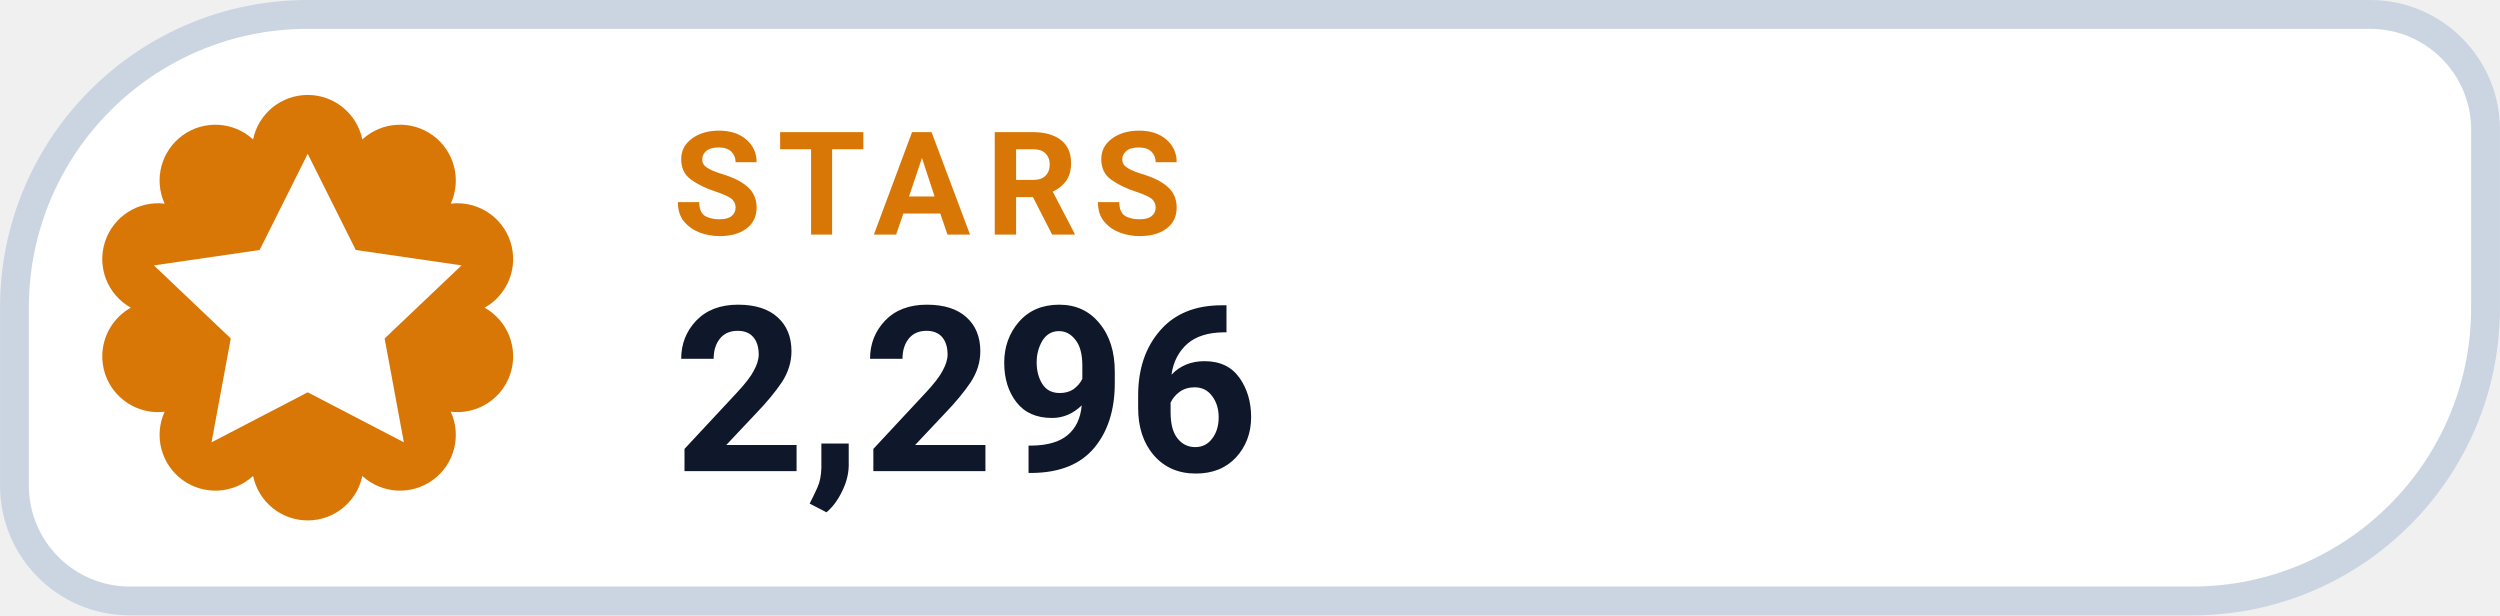
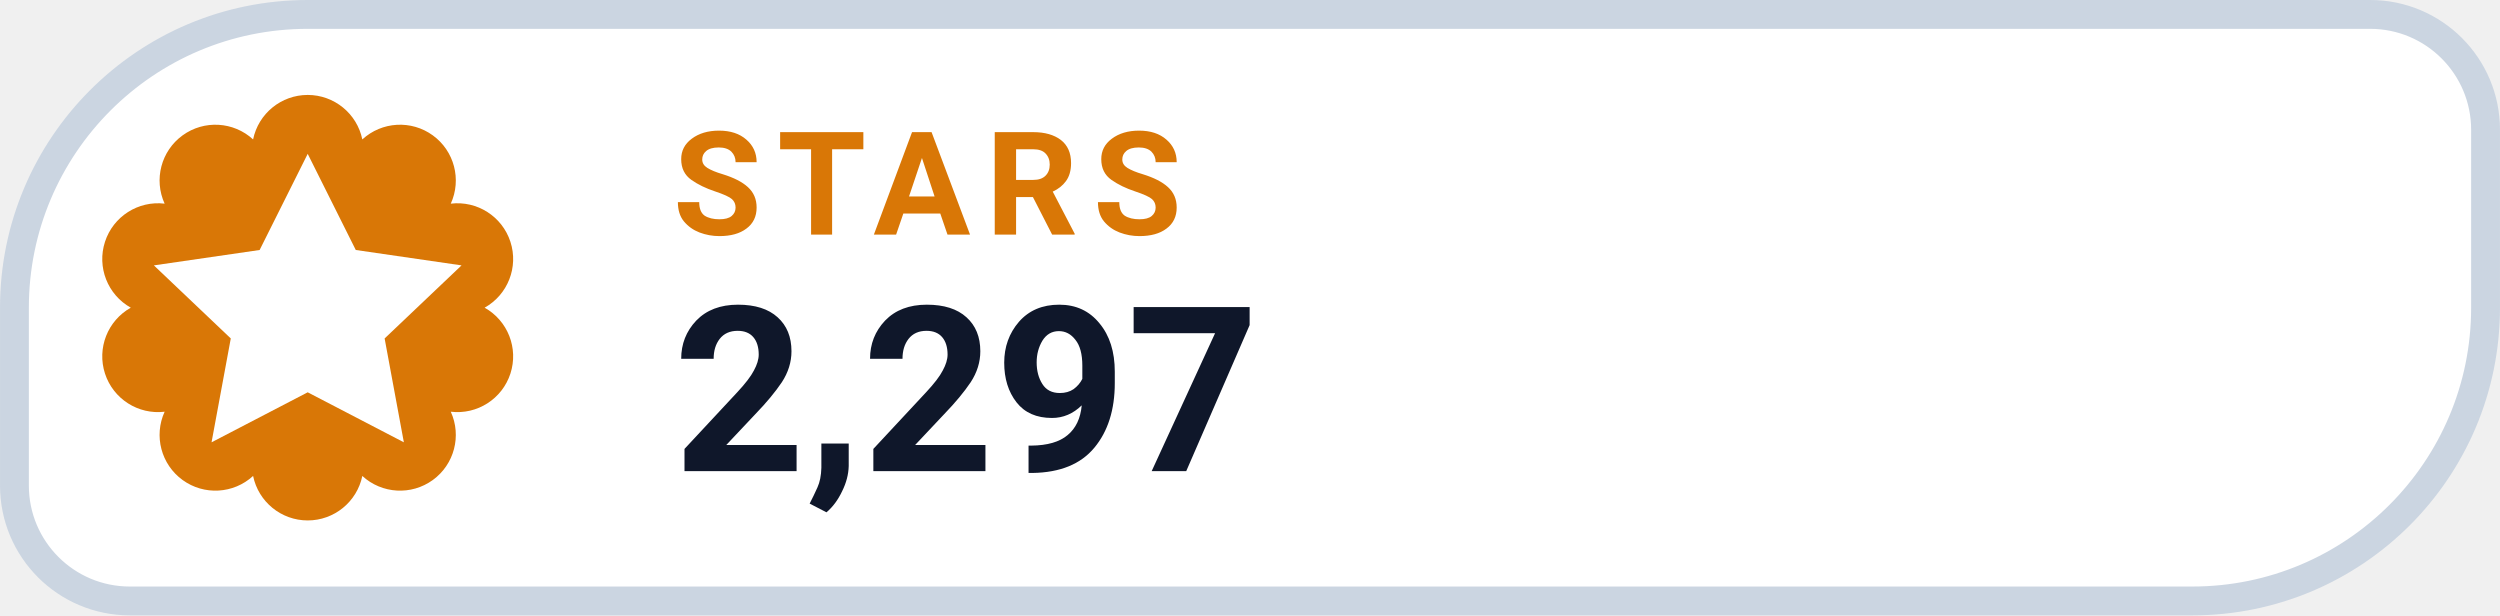
- <svg xmlns="http://www.w3.org/2000/svg" width="126" height="31.015" viewBox="0 0 130 32" role="img" aria-label="STARS 2,296">
+ <svg xmlns="http://www.w3.org/2000/svg" width="126" height="31.015" viewBox="0 0 130 32" role="img" aria-label="STARS 2,297">
  <path d="M 16.00 0.75 H 123.25 A 6.00 6.00 0 0 1 129.25 6.75 V 16.00 A 15.25 15.25 0 0 1 114.00 31.25 H 6.75 A 6.00 6.00 0 0 1 0.75 25.25 V 16.00 A 15.25 15.25 0 0 1 16.00 0.75 Z" fill="#FFFFFF" stroke="#CBD5E1" stroke-width="1.5" />
  <path d="M 13.16 7.25 A 2.90 2.90 0 0 1 18.84 7.25 A 2.90 2.90 0 0 1 23.44 10.59 A 2.90 2.90 0 0 1 25.20 16.00 A 2.90 2.90 0 0 1 23.44 21.41 A 2.90 2.90 0 0 1 18.84 24.75 A 2.90 2.90 0 0 1 13.16 24.75 A 2.90 2.90 0 0 1 8.56 21.41 A 2.90 2.90 0 0 1 6.80 16.00 A 2.90 2.90 0 0 1 8.56 10.59 A 2.90 2.90 0 0 1 13.16 7.25 Z" fill="#D97706" />
  <g transform="translate(16 16)" style="color:#FFFFFF;">
    <path d="M0 -8 l2.5 5 5.5 .8 -4 3.8 1 5.4 -5 -2.6 -5 2.6 1 -5.4 -4 -3.8 5.5 -.8 Z" fill="currentColor" />
  </g>
  <text x="35" y="12.2" fill="#D97706" font-family="-apple-system,BlinkMacSystemFont,'Segoe UI',Roboto,Helvetica,Arial,sans-serif" font-size="7.5" font-weight="700" letter-spacing=".8">STARS</text>
-   <text x="35" y="24.5" fill="#0F172A" font-family="-apple-system,BlinkMacSystemFont,'Segoe UI',Roboto,Helvetica,Arial,sans-serif" font-size="12" font-weight="750">2,296</text>
+   <text x="35" y="24.5" fill="#0F172A" font-family="-apple-system,BlinkMacSystemFont,'Segoe UI',Roboto,Helvetica,Arial,sans-serif" font-size="12" font-weight="750">2,297</text>
</svg>
